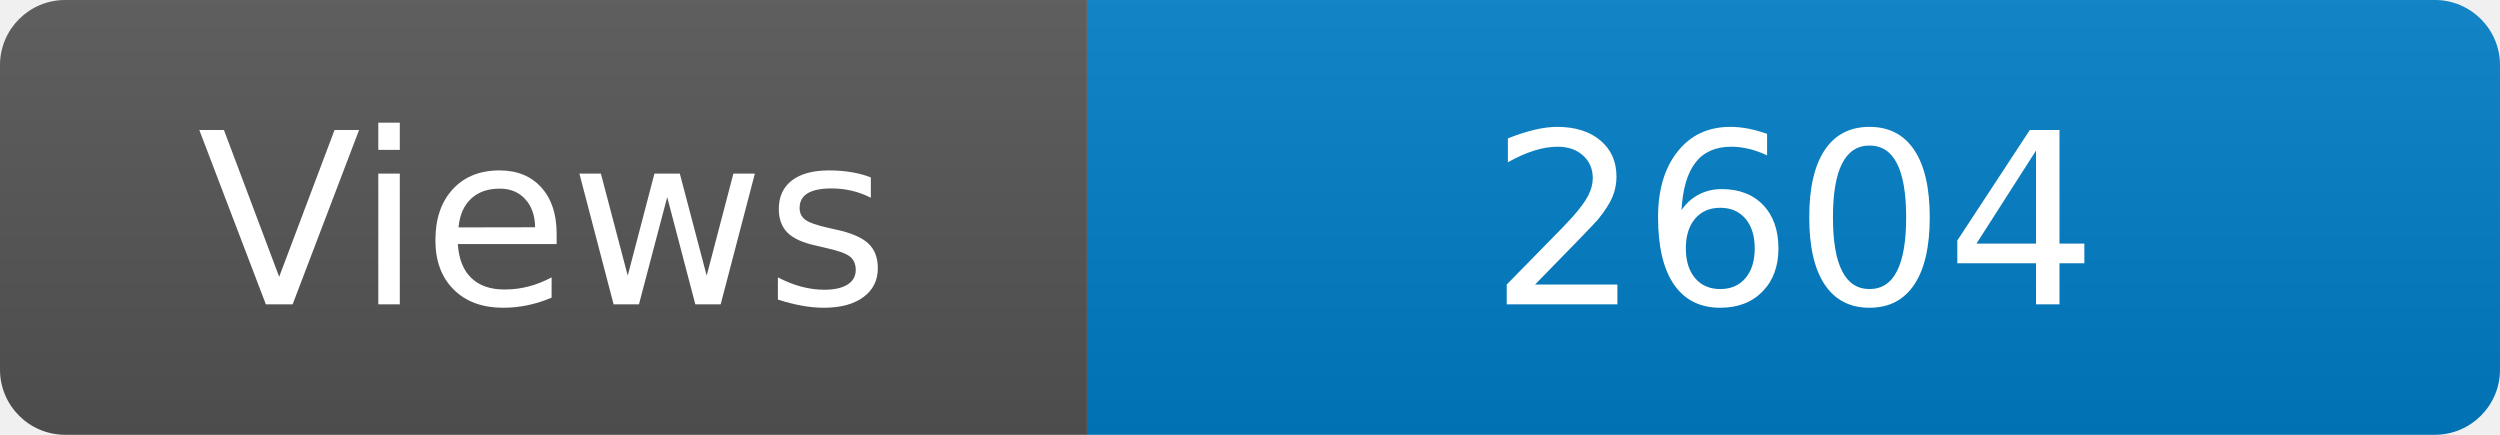
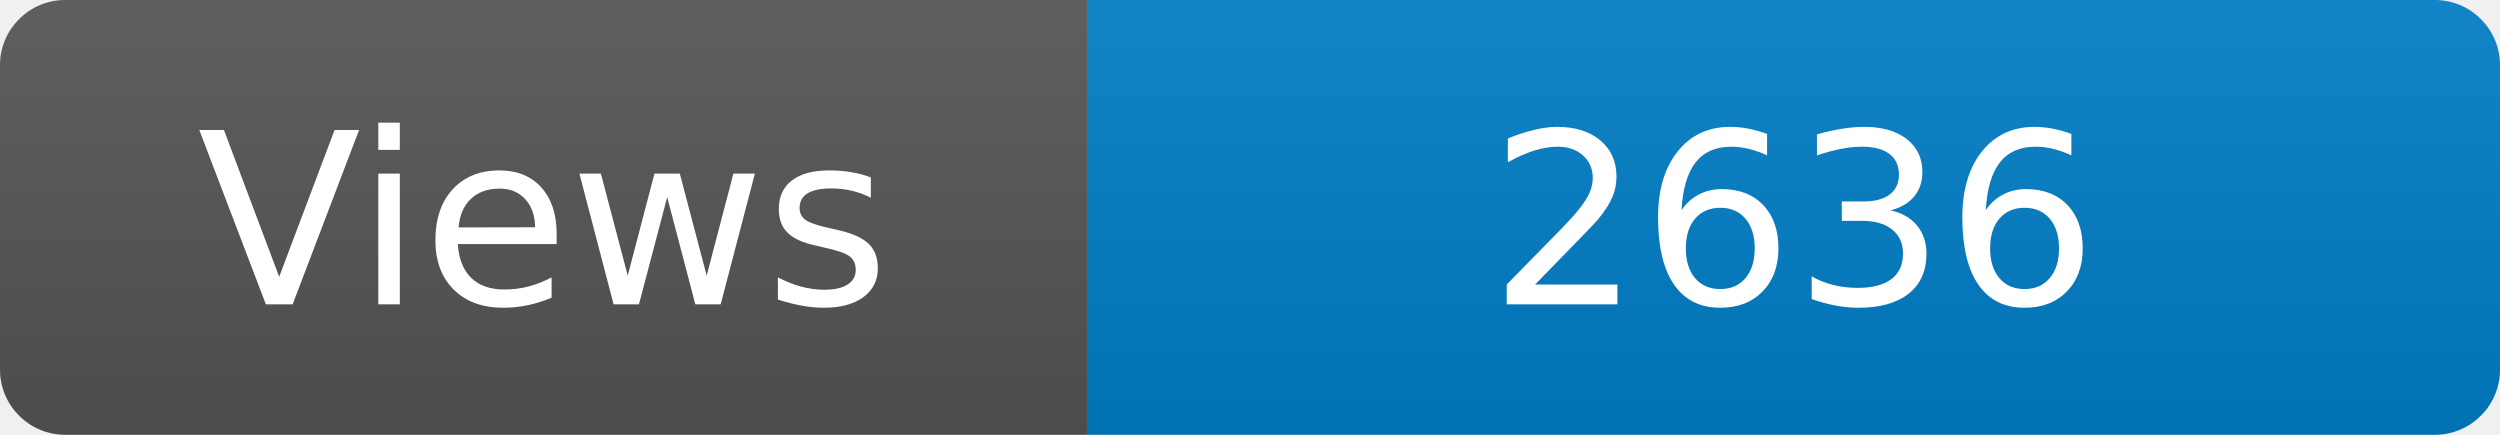
<svg xmlns="http://www.w3.org/2000/svg" width="115" height="20" role="img" aria-label="Maintained?: yes">
  <linearGradient id="s" x2="0" y2="100%">
    <stop offset="0" stop-color="#bbb" stop-opacity=".1" />
    <stop offset="1" stop-opacity=".1" />
  </linearGradient>
  <clipPath id="r">
    <rect width="115" height="20" rx="3" fill="#fff" />
  </clipPath>
  <g clip-path="url(#r)">
    <rect width="50" height="20" fill="#555" />
    <rect x="50" width="160" height="20" fill="#007ec6" />
    <rect width="115" height="20" fill="url(#s)" />
  </g>
  <g fill="#fff" text-anchor="middle" font-family="Verdana,Geneva,DejaVu Sans,sans-serif" font-size="110">
    <text x="250" y="140" transform="scale(.1)" fill="#fff">Views</text>
-     <text x="825" y="140" transform="scale(.1)" fill="#fff">2604</text>
+     <text x="825" y="140" transform="scale(.1)" fill="#fff">2636</text>
  </g>
</svg>
